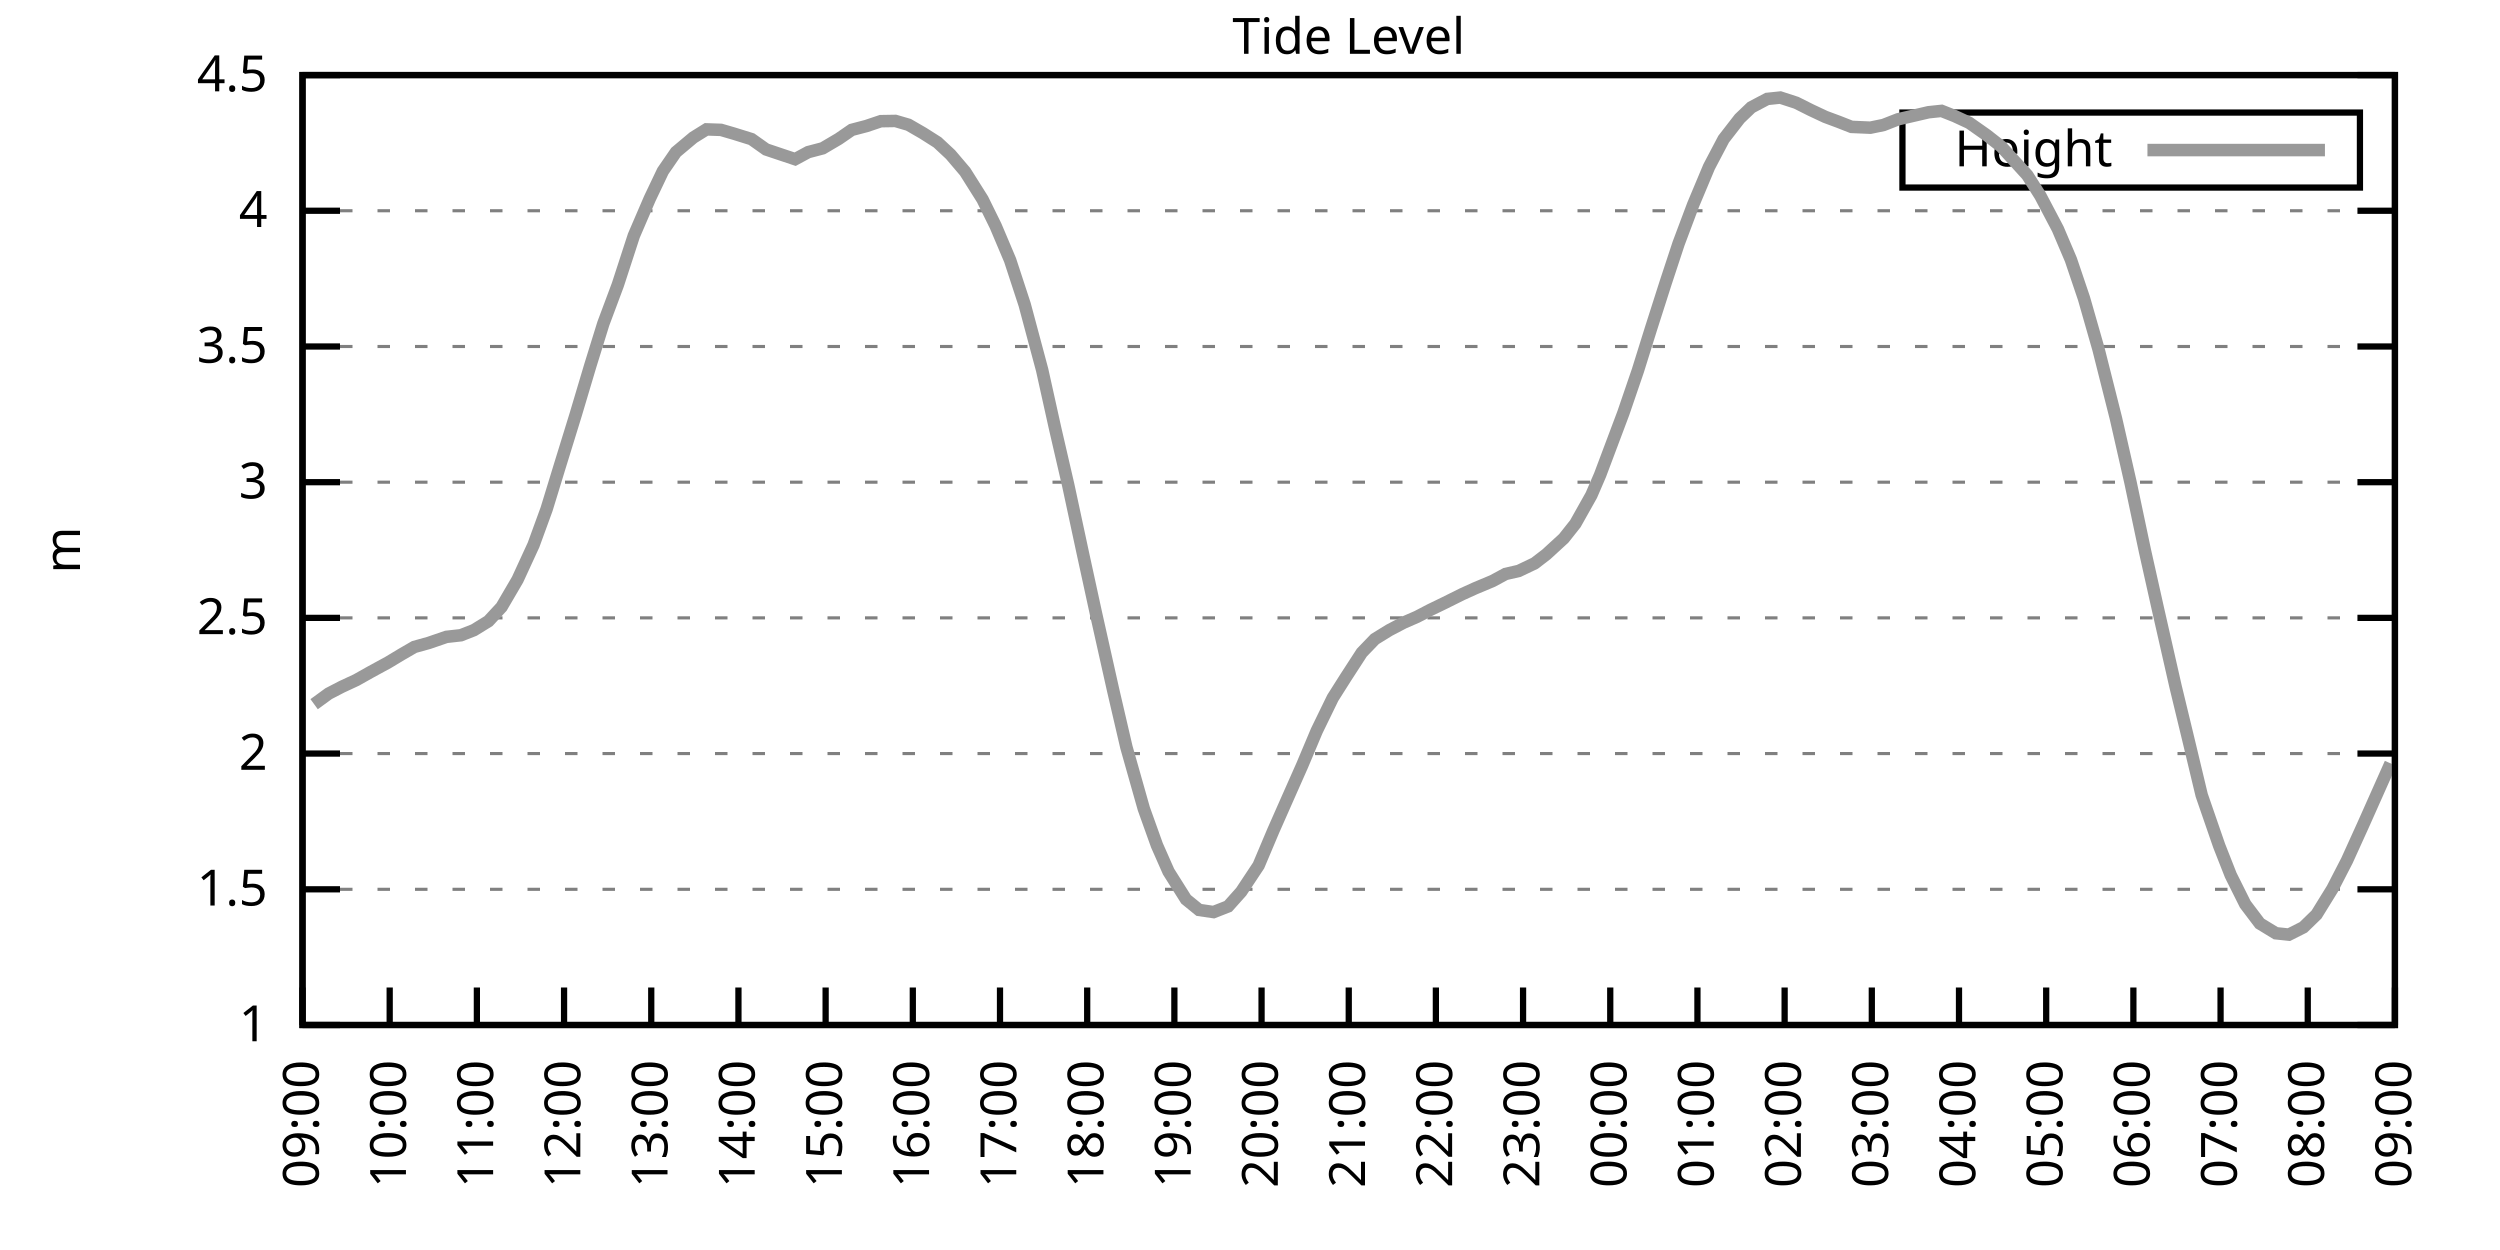
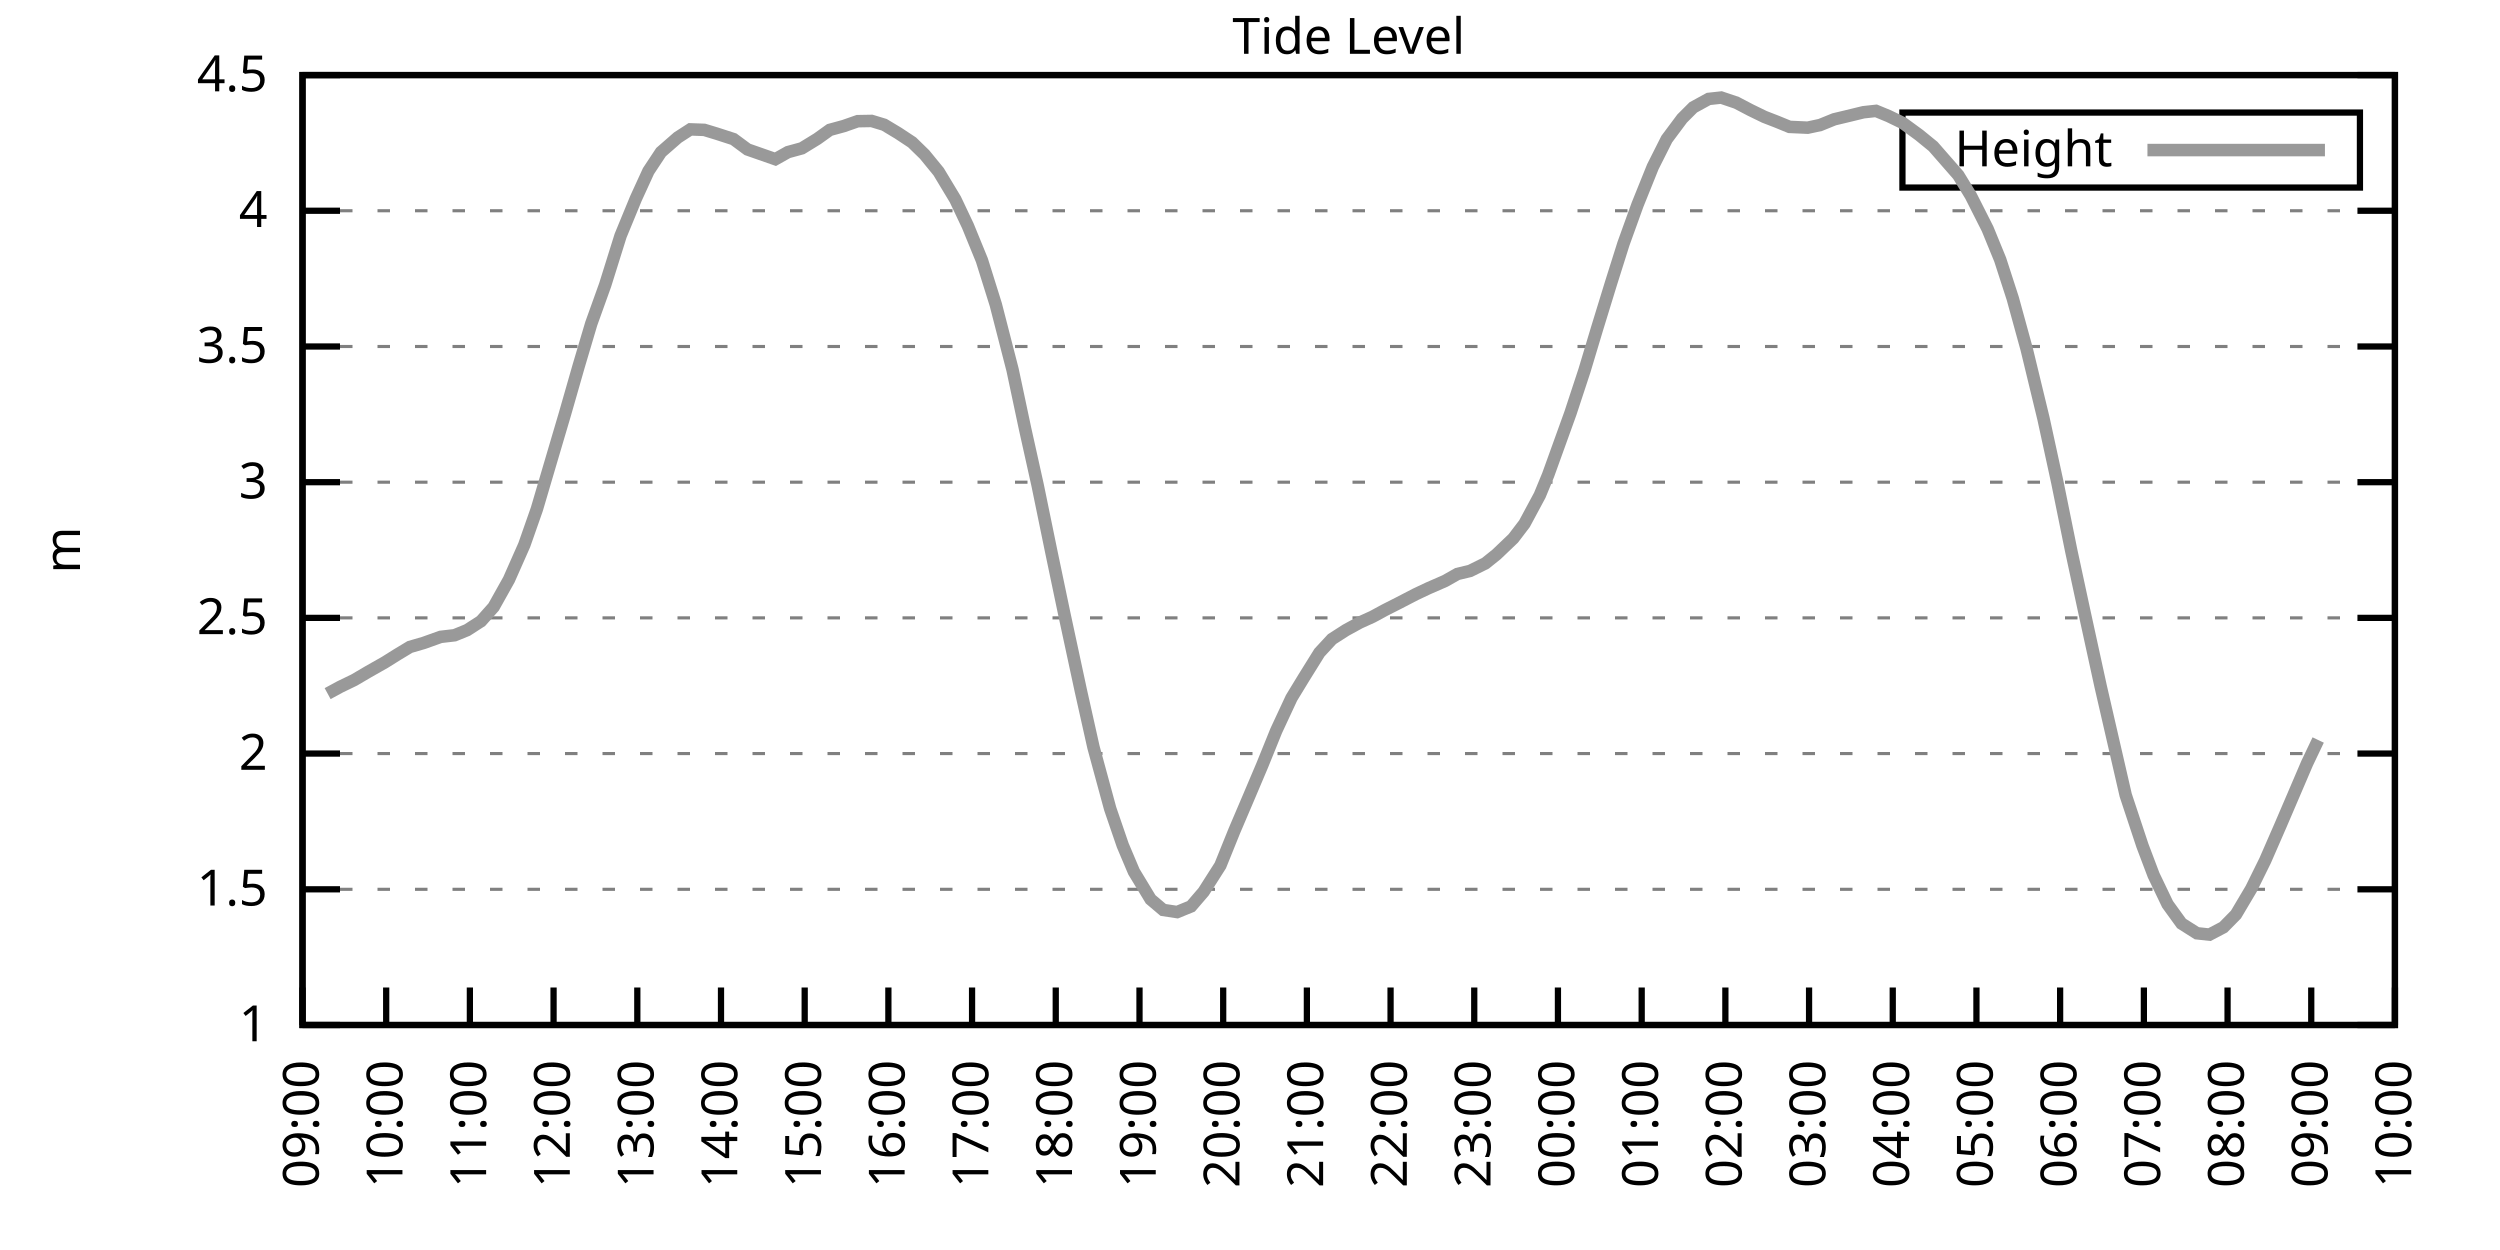
<svg xmlns="http://www.w3.org/2000/svg" xmlns:xlink="http://www.w3.org/1999/xlink" width="400" height="200" viewBox="0 0 400 200">
  <g id="gnuplot_canvas">
    <rect x="0" y="0" width="400" height="200" fill="none" />
    <defs>
      <circle id="gpDot" r="0.5" stroke-width="0.5" stroke="currentColor" />
      <path id="gpPt0" stroke-width="0.333" stroke="currentColor" d="M-1,0 h2 M0,-1 v2" />
      <path id="gpPt1" stroke-width="0.333" stroke="currentColor" d="M-1,-1 L1,1 M1,-1 L-1,1" />
      <path id="gpPt2" stroke-width="0.333" stroke="currentColor" d="M-1,0 L1,0 M0,-1 L0,1 M-1,-1 L1,1 M-1,1 L1,-1" />
      <rect id="gpPt3" stroke-width="0.333" stroke="currentColor" x="-1" y="-1" width="2" height="2" />
      <rect id="gpPt4" stroke-width="0.333" stroke="currentColor" fill="currentColor" x="-1" y="-1" width="2" height="2" />
      <circle id="gpPt5" stroke-width="0.333" stroke="currentColor" cx="0" cy="0" r="1" />
      <use xlink:href="#gpPt5" id="gpPt6" fill="currentColor" stroke="none" />
      <path id="gpPt7" stroke-width="0.333" stroke="currentColor" d="M0,-1.33 L-1.33,0.67 L1.33,0.67 z" />
      <use xlink:href="#gpPt7" id="gpPt8" fill="currentColor" stroke="none" />
      <use xlink:href="#gpPt7" id="gpPt9" stroke="currentColor" transform="rotate(180)" />
      <use xlink:href="#gpPt9" id="gpPt10" fill="currentColor" stroke="none" />
      <use xlink:href="#gpPt3" id="gpPt11" stroke="currentColor" transform="rotate(45)" />
      <use xlink:href="#gpPt11" id="gpPt12" fill="currentColor" stroke="none" />
      <path id="gpPt13" stroke-width="0.333" stroke="currentColor" d="M0,1.330 L1.265,0.411 L0.782,-1.067 L-0.782,-1.076 L-1.265,0.411 z" />
      <use xlink:href="#gpPt13" id="gpPt14" fill="currentColor" stroke="none" />
      <filter id="textbox" filterUnits="objectBoundingBox" x="0" y="0" height="1" width="1">
        <feFlood flood-color="white" flood-opacity="1" result="bgnd" />
        <feComposite in="SourceGraphic" in2="bgnd" operator="atop" />
      </filter>
      <filter id="greybox" filterUnits="objectBoundingBox" x="0" y="0" height="1" width="1">
        <feFlood flood-color="lightgrey" flood-opacity="1" result="grey" />
        <feComposite in="SourceGraphic" in2="grey" operator="atop" />
      </filter>
    </defs>
    <g fill="none" color="white" stroke="currentColor" stroke-width="1.00" stroke-linecap="butt" stroke-linejoin="miter">
</g>
    <g fill="none" color="black" stroke="currentColor" stroke-width="1.00" stroke-linecap="butt" stroke-linejoin="miter">
      <g stroke="none" shape-rendering="crispEdges">
        <polygon fill="rgb(255, 255, 255)" points="48.40,164.00 383.18,164.00 383.18,12.02 48.40,12.02 " />
      </g>
    </g>
    <g fill="none" color="black" stroke="currentColor" stroke-width="1.00" stroke-linecap="butt" stroke-linejoin="miter">
</g>
    <g fill="none" color="black" stroke="black" stroke-width="0.50" stroke-linecap="butt" stroke-linejoin="miter">
</g>
    <g fill="none" color="gray" stroke="currentColor" stroke-width="0.50" stroke-linecap="butt" stroke-linejoin="miter">
      <path stroke="gray" stroke-dasharray="2,4" class="gridline" d="M48.40,164.00 L383.19,164.00  " />
    </g>
    <g fill="none" color="gray" stroke="gray" stroke-width="1.00" stroke-linecap="butt" stroke-linejoin="miter">
</g>
    <g fill="none" color="black" stroke="currentColor" stroke-width="1.00" stroke-linecap="butt" stroke-linejoin="miter">
      <path stroke="black" d="M48.40,164.00 L54.40,164.00 M383.19,164.00 L377.19,164.00  " />
      <g transform="translate(42.80,166.60)" stroke="none" fill="black" font-family="Sans" font-size="8.00" text-anchor="end">
        <text>
          <tspan font-family="Sans"> 1</tspan>
        </text>
      </g>
    </g>
    <g fill="none" color="black" stroke="currentColor" stroke-width="1.00" stroke-linecap="butt" stroke-linejoin="miter">
</g>
    <g fill="none" color="black" stroke="black" stroke-width="0.50" stroke-linecap="butt" stroke-linejoin="miter">
</g>
    <g fill="none" color="gray" stroke="currentColor" stroke-width="0.50" stroke-linecap="butt" stroke-linejoin="miter">
      <path stroke="gray" stroke-dasharray="2,4" class="gridline" d="M48.40,142.29 L383.19,142.29  " />
    </g>
    <g fill="none" color="gray" stroke="gray" stroke-width="1.00" stroke-linecap="butt" stroke-linejoin="miter">
</g>
    <g fill="none" color="black" stroke="currentColor" stroke-width="1.00" stroke-linecap="butt" stroke-linejoin="miter">
      <path stroke="black" d="M48.40,142.29 L54.40,142.29 M383.19,142.29 L377.19,142.29  " />
      <g transform="translate(42.80,144.89)" stroke="none" fill="black" font-family="Sans" font-size="8.00" text-anchor="end">
        <text>
          <tspan font-family="Sans"> 1.5</tspan>
        </text>
      </g>
    </g>
    <g fill="none" color="black" stroke="currentColor" stroke-width="1.00" stroke-linecap="butt" stroke-linejoin="miter">
</g>
    <g fill="none" color="black" stroke="black" stroke-width="0.50" stroke-linecap="butt" stroke-linejoin="miter">
</g>
    <g fill="none" color="gray" stroke="currentColor" stroke-width="0.50" stroke-linecap="butt" stroke-linejoin="miter">
      <path stroke="gray" stroke-dasharray="2,4" class="gridline" d="M48.40,120.57 L383.19,120.57  " />
    </g>
    <g fill="none" color="gray" stroke="gray" stroke-width="1.00" stroke-linecap="butt" stroke-linejoin="miter">
</g>
    <g fill="none" color="black" stroke="currentColor" stroke-width="1.00" stroke-linecap="butt" stroke-linejoin="miter">
      <path stroke="black" d="M48.40,120.57 L54.40,120.57 M383.19,120.57 L377.19,120.57  " />
      <g transform="translate(42.80,123.17)" stroke="none" fill="black" font-family="Sans" font-size="8.00" text-anchor="end">
        <text>
          <tspan font-family="Sans"> 2</tspan>
        </text>
      </g>
    </g>
    <g fill="none" color="black" stroke="currentColor" stroke-width="1.00" stroke-linecap="butt" stroke-linejoin="miter">
</g>
    <g fill="none" color="black" stroke="black" stroke-width="0.50" stroke-linecap="butt" stroke-linejoin="miter">
</g>
    <g fill="none" color="gray" stroke="currentColor" stroke-width="0.50" stroke-linecap="butt" stroke-linejoin="miter">
      <path stroke="gray" stroke-dasharray="2,4" class="gridline" d="M48.40,98.86 L383.19,98.86  " />
    </g>
    <g fill="none" color="gray" stroke="gray" stroke-width="1.00" stroke-linecap="butt" stroke-linejoin="miter">
</g>
    <g fill="none" color="black" stroke="currentColor" stroke-width="1.00" stroke-linecap="butt" stroke-linejoin="miter">
      <path stroke="black" d="M48.40,98.86 L54.40,98.86 M383.19,98.86 L377.19,98.86  " />
      <g transform="translate(42.80,101.46)" stroke="none" fill="black" font-family="Sans" font-size="8.00" text-anchor="end">
        <text>
          <tspan font-family="Sans"> 2.5</tspan>
        </text>
      </g>
    </g>
    <g fill="none" color="black" stroke="currentColor" stroke-width="1.00" stroke-linecap="butt" stroke-linejoin="miter">
</g>
    <g fill="none" color="black" stroke="black" stroke-width="0.50" stroke-linecap="butt" stroke-linejoin="miter">
</g>
    <g fill="none" color="gray" stroke="currentColor" stroke-width="0.50" stroke-linecap="butt" stroke-linejoin="miter">
      <path stroke="gray" stroke-dasharray="2,4" class="gridline" d="M48.40,77.15 L383.19,77.15  " />
    </g>
    <g fill="none" color="gray" stroke="gray" stroke-width="1.00" stroke-linecap="butt" stroke-linejoin="miter">
</g>
    <g fill="none" color="black" stroke="currentColor" stroke-width="1.00" stroke-linecap="butt" stroke-linejoin="miter">
      <path stroke="black" d="M48.40,77.15 L54.40,77.15 M383.19,77.15 L377.19,77.15  " />
      <g transform="translate(42.80,79.75)" stroke="none" fill="black" font-family="Sans" font-size="8.00" text-anchor="end">
        <text>
          <tspan font-family="Sans"> 3</tspan>
        </text>
      </g>
    </g>
    <g fill="none" color="black" stroke="currentColor" stroke-width="1.00" stroke-linecap="butt" stroke-linejoin="miter">
</g>
    <g fill="none" color="black" stroke="black" stroke-width="0.50" stroke-linecap="butt" stroke-linejoin="miter">
</g>
    <g fill="none" color="gray" stroke="currentColor" stroke-width="0.50" stroke-linecap="butt" stroke-linejoin="miter">
      <path stroke="gray" stroke-dasharray="2,4" class="gridline" d="M48.40,55.44 L383.19,55.44  " />
    </g>
    <g fill="none" color="gray" stroke="gray" stroke-width="1.00" stroke-linecap="butt" stroke-linejoin="miter">
</g>
    <g fill="none" color="black" stroke="currentColor" stroke-width="1.00" stroke-linecap="butt" stroke-linejoin="miter">
      <path stroke="black" d="M48.40,55.44 L54.40,55.44 M383.19,55.44 L377.19,55.44  " />
      <g transform="translate(42.80,58.04)" stroke="none" fill="black" font-family="Sans" font-size="8.00" text-anchor="end">
        <text>
          <tspan font-family="Sans"> 3.5</tspan>
        </text>
      </g>
    </g>
    <g fill="none" color="black" stroke="currentColor" stroke-width="1.00" stroke-linecap="butt" stroke-linejoin="miter">
</g>
    <g fill="none" color="black" stroke="black" stroke-width="0.50" stroke-linecap="butt" stroke-linejoin="miter">
</g>
    <g fill="none" color="gray" stroke="currentColor" stroke-width="0.50" stroke-linecap="butt" stroke-linejoin="miter">
      <path stroke="gray" stroke-dasharray="2,4" class="gridline" d="M48.40,33.72 L383.19,33.72  " />
    </g>
    <g fill="none" color="gray" stroke="gray" stroke-width="1.00" stroke-linecap="butt" stroke-linejoin="miter">
</g>
    <g fill="none" color="black" stroke="currentColor" stroke-width="1.00" stroke-linecap="butt" stroke-linejoin="miter">
      <path stroke="black" d="M48.40,33.72 L54.40,33.72 M383.19,33.72 L377.19,33.72  " />
      <g transform="translate(42.80,36.32)" stroke="none" fill="black" font-family="Sans" font-size="8.00" text-anchor="end">
        <text>
          <tspan font-family="Sans"> 4</tspan>
        </text>
      </g>
    </g>
    <g fill="none" color="black" stroke="currentColor" stroke-width="1.00" stroke-linecap="butt" stroke-linejoin="miter">
</g>
    <g fill="none" color="black" stroke="black" stroke-width="0.50" stroke-linecap="butt" stroke-linejoin="miter">
</g>
    <g fill="none" color="gray" stroke="currentColor" stroke-width="0.50" stroke-linecap="butt" stroke-linejoin="miter">
      <path stroke="gray" stroke-dasharray="2,4" class="gridline" d="M48.40,12.01 L383.19,12.01  " />
    </g>
    <g fill="none" color="gray" stroke="gray" stroke-width="1.00" stroke-linecap="butt" stroke-linejoin="miter">
</g>
    <g fill="none" color="black" stroke="currentColor" stroke-width="1.00" stroke-linecap="butt" stroke-linejoin="miter">
      <path stroke="black" d="M48.40,12.01 L54.40,12.01 M383.19,12.01 L377.19,12.01  " />
      <g transform="translate(42.80,14.61)" stroke="none" fill="black" font-family="Sans" font-size="8.00" text-anchor="end">
        <text>
          <tspan font-family="Sans"> 4.5</tspan>
        </text>
      </g>
    </g>
    <g fill="none" color="black" stroke="currentColor" stroke-width="1.00" stroke-linecap="butt" stroke-linejoin="miter">
      <path stroke="black" d="M48.40,164.00 L48.40,158.00  " />
      <g transform="translate(51.00,169.60) rotate(270.00)" stroke="none" fill="black" font-family="Sans" font-size="8.00" text-anchor="end">
        <text>
          <tspan font-family="Sans">09:00</tspan>
        </text>
      </g>
    </g>
    <g fill="none" color="black" stroke="currentColor" stroke-width="1.00" stroke-linecap="butt" stroke-linejoin="miter">
-       <path stroke="black" d="M62.35,164.00 L62.35,158.00  " />
-       <g transform="translate(64.95,169.60) rotate(270.00)" stroke="none" fill="black" font-family="Sans" font-size="8.00" text-anchor="end">
+       <path stroke="black" d="M61.79,164.00 L61.79,158.00  " />
+       <g transform="translate(64.39,169.60) rotate(270.00)" stroke="none" fill="black" font-family="Sans" font-size="8.00" text-anchor="end">
        <text>
          <tspan font-family="Sans">10:00</tspan>
        </text>
      </g>
    </g>
    <g fill="none" color="black" stroke="currentColor" stroke-width="1.00" stroke-linecap="butt" stroke-linejoin="miter">
-       <path stroke="black" d="M76.30,164.00 L76.30,158.00  " />
-       <g transform="translate(78.90,169.60) rotate(270.00)" stroke="none" fill="black" font-family="Sans" font-size="8.00" text-anchor="end">
+       <path stroke="black" d="M75.18,164.00 L75.18,158.00  " />
+       <g transform="translate(77.78,169.60) rotate(270.00)" stroke="none" fill="black" font-family="Sans" font-size="8.00" text-anchor="end">
        <text>
          <tspan font-family="Sans">11:00</tspan>
        </text>
      </g>
    </g>
    <g fill="none" color="black" stroke="currentColor" stroke-width="1.00" stroke-linecap="butt" stroke-linejoin="miter">
-       <path stroke="black" d="M90.25,164.00 L90.25,158.00  " />
-       <g transform="translate(92.85,169.60) rotate(270.00)" stroke="none" fill="black" font-family="Sans" font-size="8.00" text-anchor="end">
+       <path stroke="black" d="M88.57,164.00 L88.57,158.00  " />
+       <g transform="translate(91.17,169.60) rotate(270.00)" stroke="none" fill="black" font-family="Sans" font-size="8.00" text-anchor="end">
        <text>
          <tspan font-family="Sans">12:00</tspan>
        </text>
      </g>
    </g>
    <g fill="none" color="black" stroke="currentColor" stroke-width="1.00" stroke-linecap="butt" stroke-linejoin="miter">
-       <path stroke="black" d="M104.20,164.00 L104.20,158.00  " />
-       <g transform="translate(106.80,169.60) rotate(270.00)" stroke="none" fill="black" font-family="Sans" font-size="8.00" text-anchor="end">
+       <path stroke="black" d="M101.97,164.00 L101.97,158.00  " />
+       <g transform="translate(104.57,169.60) rotate(270.00)" stroke="none" fill="black" font-family="Sans" font-size="8.00" text-anchor="end">
        <text>
          <tspan font-family="Sans">13:00</tspan>
        </text>
      </g>
    </g>
    <g fill="none" color="black" stroke="currentColor" stroke-width="1.00" stroke-linecap="butt" stroke-linejoin="miter">
-       <path stroke="black" d="M118.15,164.00 L118.15,158.00  " />
-       <g transform="translate(120.75,169.60) rotate(270.00)" stroke="none" fill="black" font-family="Sans" font-size="8.00" text-anchor="end">
+       <path stroke="black" d="M115.36,164.00 L115.36,158.00  " />
+       <g transform="translate(117.96,169.60) rotate(270.00)" stroke="none" fill="black" font-family="Sans" font-size="8.00" text-anchor="end">
        <text>
          <tspan font-family="Sans">14:00</tspan>
        </text>
      </g>
    </g>
    <g fill="none" color="black" stroke="currentColor" stroke-width="1.00" stroke-linecap="butt" stroke-linejoin="miter">
-       <path stroke="black" d="M132.10,164.00 L132.10,158.00  " />
-       <g transform="translate(134.70,169.60) rotate(270.00)" stroke="none" fill="black" font-family="Sans" font-size="8.00" text-anchor="end">
+       <path stroke="black" d="M128.75,164.00 L128.75,158.00  " />
+       <g transform="translate(131.35,169.60) rotate(270.00)" stroke="none" fill="black" font-family="Sans" font-size="8.00" text-anchor="end">
        <text>
          <tspan font-family="Sans">15:00</tspan>
        </text>
      </g>
    </g>
    <g fill="none" color="black" stroke="currentColor" stroke-width="1.00" stroke-linecap="butt" stroke-linejoin="miter">
-       <path stroke="black" d="M146.05,164.00 L146.05,158.00  " />
-       <g transform="translate(148.65,169.60) rotate(270.00)" stroke="none" fill="black" font-family="Sans" font-size="8.00" text-anchor="end">
+       <path stroke="black" d="M142.14,164.00 L142.14,158.00  " />
+       <g transform="translate(144.74,169.60) rotate(270.00)" stroke="none" fill="black" font-family="Sans" font-size="8.00" text-anchor="end">
        <text>
          <tspan font-family="Sans">16:00</tspan>
        </text>
      </g>
    </g>
    <g fill="none" color="black" stroke="currentColor" stroke-width="1.00" stroke-linecap="butt" stroke-linejoin="miter">
-       <path stroke="black" d="M160.00,164.00 L160.00,158.00  " />
-       <g transform="translate(162.60,169.60) rotate(270.00)" stroke="none" fill="black" font-family="Sans" font-size="8.00" text-anchor="end">
+       <path stroke="black" d="M155.53,164.00 L155.53,158.00  " />
+       <g transform="translate(158.13,169.60) rotate(270.00)" stroke="none" fill="black" font-family="Sans" font-size="8.00" text-anchor="end">
        <text>
          <tspan font-family="Sans">17:00</tspan>
        </text>
      </g>
    </g>
    <g fill="none" color="black" stroke="currentColor" stroke-width="1.00" stroke-linecap="butt" stroke-linejoin="miter">
-       <path stroke="black" d="M173.95,164.00 L173.95,158.00  " />
-       <g transform="translate(176.55,169.60) rotate(270.00)" stroke="none" fill="black" font-family="Sans" font-size="8.00" text-anchor="end">
+       <path stroke="black" d="M168.92,164.00 L168.92,158.00  " />
+       <g transform="translate(171.52,169.60) rotate(270.00)" stroke="none" fill="black" font-family="Sans" font-size="8.00" text-anchor="end">
        <text>
          <tspan font-family="Sans">18:00</tspan>
        </text>
      </g>
    </g>
    <g fill="none" color="black" stroke="currentColor" stroke-width="1.00" stroke-linecap="butt" stroke-linejoin="miter">
-       <path stroke="black" d="M187.90,164.00 L187.90,158.00  " />
-       <g transform="translate(190.50,169.60) rotate(270.00)" stroke="none" fill="black" font-family="Sans" font-size="8.00" text-anchor="end">
+       <path stroke="black" d="M182.32,164.00 L182.32,158.00  " />
+       <g transform="translate(184.92,169.60) rotate(270.00)" stroke="none" fill="black" font-family="Sans" font-size="8.00" text-anchor="end">
        <text>
          <tspan font-family="Sans">19:00</tspan>
        </text>
      </g>
    </g>
    <g fill="none" color="black" stroke="currentColor" stroke-width="1.00" stroke-linecap="butt" stroke-linejoin="miter">
-       <path stroke="black" d="M201.85,164.00 L201.85,158.00  " />
-       <g transform="translate(204.45,169.60) rotate(270.00)" stroke="none" fill="black" font-family="Sans" font-size="8.00" text-anchor="end">
+       <path stroke="black" d="M195.71,164.00 L195.71,158.00  " />
+       <g transform="translate(198.31,169.60) rotate(270.00)" stroke="none" fill="black" font-family="Sans" font-size="8.00" text-anchor="end">
        <text>
          <tspan font-family="Sans">20:00</tspan>
        </text>
      </g>
    </g>
    <g fill="none" color="black" stroke="currentColor" stroke-width="1.00" stroke-linecap="butt" stroke-linejoin="miter">
-       <path stroke="black" d="M215.80,164.00 L215.80,158.00  " />
-       <g transform="translate(218.40,169.60) rotate(270.00)" stroke="none" fill="black" font-family="Sans" font-size="8.00" text-anchor="end">
+       <path stroke="black" d="M209.10,164.00 L209.10,158.00  " />
+       <g transform="translate(211.70,169.60) rotate(270.00)" stroke="none" fill="black" font-family="Sans" font-size="8.00" text-anchor="end">
        <text>
          <tspan font-family="Sans">21:00</tspan>
        </text>
      </g>
    </g>
    <g fill="none" color="black" stroke="currentColor" stroke-width="1.00" stroke-linecap="butt" stroke-linejoin="miter">
-       <path stroke="black" d="M229.74,164.00 L229.74,158.00  " />
-       <g transform="translate(232.34,169.60) rotate(270.00)" stroke="none" fill="black" font-family="Sans" font-size="8.00" text-anchor="end">
+       <path stroke="black" d="M222.49,164.00 L222.49,158.00  " />
+       <g transform="translate(225.09,169.60) rotate(270.00)" stroke="none" fill="black" font-family="Sans" font-size="8.00" text-anchor="end">
        <text>
          <tspan font-family="Sans">22:00</tspan>
        </text>
      </g>
    </g>
    <g fill="none" color="black" stroke="currentColor" stroke-width="1.00" stroke-linecap="butt" stroke-linejoin="miter">
-       <path stroke="black" d="M243.69,164.00 L243.69,158.00  " />
-       <g transform="translate(246.29,169.60) rotate(270.00)" stroke="none" fill="black" font-family="Sans" font-size="8.00" text-anchor="end">
+       <path stroke="black" d="M235.88,164.00 L235.88,158.00  " />
+       <g transform="translate(238.48,169.60) rotate(270.00)" stroke="none" fill="black" font-family="Sans" font-size="8.00" text-anchor="end">
        <text>
          <tspan font-family="Sans">23:00</tspan>
        </text>
      </g>
    </g>
    <g fill="none" color="black" stroke="currentColor" stroke-width="1.00" stroke-linecap="butt" stroke-linejoin="miter">
-       <path stroke="black" d="M257.64,164.00 L257.64,158.00  " />
-       <g transform="translate(260.24,169.60) rotate(270.00)" stroke="none" fill="black" font-family="Sans" font-size="8.00" text-anchor="end">
+       <path stroke="black" d="M249.27,164.00 L249.27,158.00  " />
+       <g transform="translate(251.87,169.60) rotate(270.00)" stroke="none" fill="black" font-family="Sans" font-size="8.00" text-anchor="end">
        <text>
          <tspan font-family="Sans">00:00</tspan>
        </text>
      </g>
    </g>
    <g fill="none" color="black" stroke="currentColor" stroke-width="1.00" stroke-linecap="butt" stroke-linejoin="miter">
-       <path stroke="black" d="M271.59,164.00 L271.59,158.00  " />
-       <g transform="translate(274.19,169.60) rotate(270.00)" stroke="none" fill="black" font-family="Sans" font-size="8.00" text-anchor="end">
+       <path stroke="black" d="M262.67,164.00 L262.67,158.00  " />
+       <g transform="translate(265.27,169.60) rotate(270.00)" stroke="none" fill="black" font-family="Sans" font-size="8.00" text-anchor="end">
        <text>
          <tspan font-family="Sans">01:00</tspan>
        </text>
      </g>
    </g>
    <g fill="none" color="black" stroke="currentColor" stroke-width="1.00" stroke-linecap="butt" stroke-linejoin="miter">
-       <path stroke="black" d="M285.54,164.00 L285.54,158.00  " />
-       <g transform="translate(288.14,169.60) rotate(270.00)" stroke="none" fill="black" font-family="Sans" font-size="8.00" text-anchor="end">
+       <path stroke="black" d="M276.06,164.00 L276.06,158.00  " />
+       <g transform="translate(278.66,169.60) rotate(270.00)" stroke="none" fill="black" font-family="Sans" font-size="8.00" text-anchor="end">
        <text>
          <tspan font-family="Sans">02:00</tspan>
        </text>
      </g>
    </g>
    <g fill="none" color="black" stroke="currentColor" stroke-width="1.00" stroke-linecap="butt" stroke-linejoin="miter">
-       <path stroke="black" d="M299.49,164.00 L299.49,158.00  " />
-       <g transform="translate(302.09,169.60) rotate(270.00)" stroke="none" fill="black" font-family="Sans" font-size="8.00" text-anchor="end">
+       <path stroke="black" d="M289.45,164.00 L289.45,158.00  " />
+       <g transform="translate(292.05,169.60) rotate(270.00)" stroke="none" fill="black" font-family="Sans" font-size="8.00" text-anchor="end">
        <text>
          <tspan font-family="Sans">03:00</tspan>
        </text>
      </g>
    </g>
    <g fill="none" color="black" stroke="currentColor" stroke-width="1.00" stroke-linecap="butt" stroke-linejoin="miter">
-       <path stroke="black" d="M313.44,164.00 L313.44,158.00  " />
-       <g transform="translate(316.04,169.60) rotate(270.00)" stroke="none" fill="black" font-family="Sans" font-size="8.00" text-anchor="end">
+       <path stroke="black" d="M302.84,164.00 L302.84,158.00  " />
+       <g transform="translate(305.44,169.60) rotate(270.00)" stroke="none" fill="black" font-family="Sans" font-size="8.00" text-anchor="end">
        <text>
          <tspan font-family="Sans">04:00</tspan>
        </text>
      </g>
    </g>
    <g fill="none" color="black" stroke="currentColor" stroke-width="1.00" stroke-linecap="butt" stroke-linejoin="miter">
-       <path stroke="black" d="M327.39,164.00 L327.39,158.00  " />
-       <g transform="translate(329.99,169.60) rotate(270.00)" stroke="none" fill="black" font-family="Sans" font-size="8.00" text-anchor="end">
+       <path stroke="black" d="M316.23,164.00 L316.23,158.00  " />
+       <g transform="translate(318.83,169.60) rotate(270.00)" stroke="none" fill="black" font-family="Sans" font-size="8.00" text-anchor="end">
        <text>
          <tspan font-family="Sans">05:00</tspan>
        </text>
      </g>
    </g>
    <g fill="none" color="black" stroke="currentColor" stroke-width="1.00" stroke-linecap="butt" stroke-linejoin="miter">
-       <path stroke="black" d="M341.34,164.00 L341.34,158.00  " />
-       <g transform="translate(343.94,169.60) rotate(270.00)" stroke="none" fill="black" font-family="Sans" font-size="8.00" text-anchor="end">
+       <path stroke="black" d="M329.62,164.00 L329.62,158.00  " />
+       <g transform="translate(332.22,169.60) rotate(270.00)" stroke="none" fill="black" font-family="Sans" font-size="8.00" text-anchor="end">
        <text>
          <tspan font-family="Sans">06:00</tspan>
        </text>
      </g>
    </g>
    <g fill="none" color="black" stroke="currentColor" stroke-width="1.00" stroke-linecap="butt" stroke-linejoin="miter">
-       <path stroke="black" d="M355.29,164.00 L355.29,158.00  " />
-       <g transform="translate(357.89,169.60) rotate(270.00)" stroke="none" fill="black" font-family="Sans" font-size="8.00" text-anchor="end">
+       <path stroke="black" d="M343.02,164.00 L343.02,158.00  " />
+       <g transform="translate(345.62,169.60) rotate(270.00)" stroke="none" fill="black" font-family="Sans" font-size="8.00" text-anchor="end">
        <text>
          <tspan font-family="Sans">07:00</tspan>
        </text>
      </g>
    </g>
    <g fill="none" color="black" stroke="currentColor" stroke-width="1.00" stroke-linecap="butt" stroke-linejoin="miter">
-       <path stroke="black" d="M369.24,164.00 L369.24,158.00  " />
-       <g transform="translate(371.84,169.60) rotate(270.00)" stroke="none" fill="black" font-family="Sans" font-size="8.00" text-anchor="end">
+       <path stroke="black" d="M356.41,164.00 L356.41,158.00  " />
+       <g transform="translate(359.01,169.60) rotate(270.00)" stroke="none" fill="black" font-family="Sans" font-size="8.00" text-anchor="end">
        <text>
          <tspan font-family="Sans">08:00</tspan>
+         </text>
+       </g>
+     </g>
+     <g fill="none" color="black" stroke="currentColor" stroke-width="1.00" stroke-linecap="butt" stroke-linejoin="miter">
+       <path stroke="black" d="M369.80,164.00 L369.80,158.00  " />
+       <g transform="translate(372.40,169.60) rotate(270.00)" stroke="none" fill="black" font-family="Sans" font-size="8.00" text-anchor="end">
+         <text>
+           <tspan font-family="Sans">09:00</tspan>
        </text>
      </g>
    </g>
    <g fill="none" color="black" stroke="currentColor" stroke-width="1.00" stroke-linecap="butt" stroke-linejoin="miter">
      <path stroke="black" d="M383.19,164.00 L383.19,158.00  " />
      <g transform="translate(385.79,169.60) rotate(270.00)" stroke="none" fill="black" font-family="Sans" font-size="8.00" text-anchor="end">
        <text>
-           <tspan font-family="Sans">09:00</tspan>
+           <tspan font-family="Sans">10:00</tspan>
        </text>
      </g>
    </g>
    <g fill="none" color="black" stroke="currentColor" stroke-width="1.00" stroke-linecap="butt" stroke-linejoin="miter">
</g>
    <g fill="none" color="black" stroke="currentColor" stroke-width="1.00" stroke-linecap="butt" stroke-linejoin="miter">
      <path stroke="black" d="M48.40,12.01 L48.40,164.00 L383.19,164.00 L383.19,12.01 L48.40,12.01 Z  " />
    </g>
    <g fill="none" color="black" stroke="currentColor" stroke-width="1.00" stroke-linecap="butt" stroke-linejoin="miter">
</g>
    <g fill="none" color="black" stroke="currentColor" stroke-width="1.00" stroke-linecap="butt" stroke-linejoin="miter">
      <path stroke="black" d="M304.39,30.01 L304.39,18.01 L377.59,18.01 L377.59,30.01 L304.39,30.01 Z  " />
    </g>
    <g id="Tide_level_plot_1">
      <g fill="none" color="white" stroke="black" stroke-width="2.00" stroke-linecap="butt" stroke-linejoin="miter">
</g>
      <g fill="none" color="black" stroke="currentColor" stroke-width="2.00" stroke-linecap="butt" stroke-linejoin="miter">
        <g transform="translate(337.99,26.61)" stroke="none" fill="black" font-family="Sans" font-size="8.00" text-anchor="end">
          <text>
            <tspan font-family="Sans">Height</tspan>
          </text>
        </g>
      </g>
      <g fill="none" color="black" stroke="currentColor" stroke-width="2.00" stroke-linecap="butt" stroke-linejoin="miter">
-         <path stroke="rgb(153, 153, 153)" d="M343.59,24.01 L371.99,24.01 M50.26,112.67 L52.58,110.98 L54.68,109.89 L57.00,108.81 L59.33,107.50 L62.12,105.98   L64.21,104.72 L66.30,103.51 L68.63,102.86 L71.42,101.90 L73.74,101.64 L75.83,100.82 L78.16,99.38 L80.25,97.12   L82.81,92.74 L85.37,87.18 L87.46,81.45 L89.55,74.63 L92.11,66.34 L94.43,58.56 L96.53,51.79 L98.85,45.58   L101.41,37.72 L103.97,31.77 L106.06,27.38 L108.15,24.34 L110.94,22.00 L113.03,20.70 L115.36,20.78 L117.45,21.39   L120.24,22.26 L122.57,23.91 L124.89,24.69 L127.22,25.47 L129.31,24.34 L131.63,23.73 L134.19,22.22 L136.28,20.78   L138.61,20.17 L140.93,19.39 L143.26,19.35 L145.35,19.96 L147.67,21.30 L150.00,22.78 L152.09,24.73 L154.42,27.47   L157.21,31.90 L159.30,36.15 L161.62,41.63 L163.95,48.75 L166.74,59.17 L168.83,68.59 L170.92,77.63 L173.25,88.48   L175.34,98.08 L178.13,110.54 L180.22,119.53 L183.01,129.39 L185.11,135.25 L186.97,139.46 L189.76,143.89 L191.85,145.59   L194.17,145.93 L196.50,145.02 L198.59,142.68 L201.38,138.47 L203.71,132.95 L206.03,127.70 L208.36,122.44 L210.68,116.93   L213.24,111.67 L215.33,108.37 L217.89,104.42 L219.98,102.25 L222.30,100.82 L224.63,99.60 L226.72,98.69 L228.81,97.60   L231.14,96.47 L233.93,95.08 L236.02,94.13 L238.81,92.96 L240.90,91.83 L243.00,91.35 L245.55,90.13 L247.41,88.70   L250.20,86.14 L252.06,83.79 L254.62,79.23 L256.02,75.98 L259.74,66.08 L262.06,59.30 L264.15,52.61 L266.48,45.32   L268.57,38.98 L270.90,32.77 L273.45,26.69 L275.78,22.26 L278.34,18.96 L280.20,17.18 L282.75,15.83 L284.85,15.61   L287.40,16.44 L289.73,17.61 L292.05,18.70 L294.15,19.48 L296.24,20.30 L299.26,20.43 L301.35,20.00 L303.68,19.09   L305.77,18.61 L308.56,17.96 L310.65,17.74 L312.74,18.57 L315.07,19.65 L317.86,21.61 L320.18,23.43 L322.28,25.73   L324.37,28.03 L326.46,31.33 L329.25,36.63 L331.34,41.54 L333.44,47.75 L335.76,55.87 L338.55,66.94 L340.88,77.19   L343.20,88.18 L345.29,97.52 L348.08,109.80 L350.18,118.49 L352.27,127.22 L355.06,135.30 L356.92,140.03 L359.24,144.68   L361.57,147.76 L364.13,149.32 L366.22,149.54 L368.54,148.37 L370.64,146.33 L373.19,142.20 L375.52,137.68 L378.08,132.04   L380.17,127.35 L382.49,122.14  " />
+         <path stroke="rgb(153, 153, 153)" d="M343.59,24.01 L371.99,24.01 M52.42,110.98 L54.43,109.89 L56.66,108.81 L58.89,107.50 L61.57,105.98 L63.58,104.72   L65.59,103.51 L67.82,102.86 L70.50,101.90 L72.73,101.64 L74.74,100.82 L76.97,99.38 L78.98,97.12 L81.43,92.74   L83.89,87.18 L85.90,81.45 L87.91,74.63 L90.36,66.34 L92.59,58.56 L94.60,51.79 L96.83,45.58 L99.29,37.72   L101.74,31.77 L103.75,27.38 L105.76,24.34 L108.44,22.00 L110.45,20.70 L112.68,20.78 L114.69,21.39 L117.37,22.26   L119.60,23.91 L121.83,24.69 L124.06,25.47 L126.07,24.34 L128.30,23.73 L130.76,22.22 L132.77,20.78 L135.00,20.17   L137.23,19.39 L139.46,19.35 L141.47,19.96 L143.70,21.30 L145.94,22.78 L147.94,24.73 L150.18,27.47 L152.85,31.90   L154.86,36.15 L157.10,41.63 L159.33,48.75 L162.01,59.17 L164.01,68.59 L166.02,77.63 L168.25,88.48 L170.26,98.08   L172.94,110.54 L174.95,119.53 L177.63,129.39 L179.64,135.25 L181.42,139.46 L184.10,143.89 L186.11,145.59 L188.34,145.93   L190.57,145.02 L192.58,142.68 L195.26,138.47 L197.49,132.95 L199.73,127.70 L201.96,122.44 L204.19,116.93 L206.64,111.67   L208.65,108.37 L211.11,104.42 L213.12,102.25 L215.35,100.82 L217.58,99.60 L219.59,98.69 L221.60,97.60 L223.83,96.47   L226.51,95.08 L228.52,94.13 L231.20,92.96 L233.20,91.83 L235.21,91.35 L237.67,90.13 L239.45,88.70 L242.13,86.14   L243.92,83.79 L246.37,79.23 L247.71,75.98 L251.28,66.08 L253.51,59.30 L255.52,52.61 L257.76,45.32 L259.76,38.98   L262.00,32.77 L264.45,26.69 L266.68,22.26 L269.14,18.96 L270.92,17.18 L273.38,15.83 L275.39,15.61 L277.84,16.44   L280.07,17.61 L282.31,18.70 L284.32,19.48 L286.32,20.30 L289.23,20.43 L291.23,20.00 L293.47,19.09 L295.48,18.61   L298.15,17.96 L300.16,17.74 L302.17,18.57 L304.40,19.65 L307.08,21.61 L309.31,23.43 L311.32,25.73 L313.33,28.03   L315.34,31.33 L318.02,36.63 L320.03,41.54 L322.04,47.75 L324.27,55.87 L326.95,66.94 L329.18,77.19 L331.41,88.18   L333.42,97.52 L336.10,109.80 L338.10,118.49 L340.11,127.22 L342.79,135.30 L344.58,140.03 L346.81,144.68 L349.04,147.76   L351.50,149.32 L353.51,149.54 L355.74,148.37 L357.75,146.33 L360.20,142.20 L362.43,137.68 L364.89,132.04 L366.90,127.35   L369.13,122.14 L370.91,118.40  " />
      </g>
    </g>
    <g fill="none" color="black" stroke="currentColor" stroke-width="2.00" stroke-linecap="butt" stroke-linejoin="miter">
</g>
    <g fill="none" color="black" stroke="black" stroke-width="1.00" stroke-linecap="butt" stroke-linejoin="miter">
</g>
    <g fill="none" color="black" stroke="currentColor" stroke-width="1.00" stroke-linecap="butt" stroke-linejoin="miter">
      <path stroke="black" d="M48.40,12.01 L48.40,164.00 L383.19,164.00 L383.19,12.01 L48.40,12.01 Z  " />
      <g transform="translate(12.80,88.01) rotate(270.00)" stroke="none" fill="black" font-family="Sans" font-size="8.00" text-anchor="middle">
        <text>
          <tspan font-family="Sans">m</tspan>
        </text>
      </g>
    </g>
    <g fill="none" color="black" stroke="currentColor" stroke-width="1.00" stroke-linecap="butt" stroke-linejoin="miter">
</g>
    <g fill="none" color="black" stroke="currentColor" stroke-width="1.00" stroke-linecap="butt" stroke-linejoin="miter">
      <g transform="translate(215.79,8.61)" stroke="none" fill="black" font-family="Sans" font-size="8.00" text-anchor="middle">
        <text>
          <tspan font-family="Sans">Tide Level</tspan>
        </text>
      </g>
    </g>
    <g fill="none" color="black" stroke="currentColor" stroke-width="1.00" stroke-linecap="butt" stroke-linejoin="miter">
</g>
  </g>
</svg>
